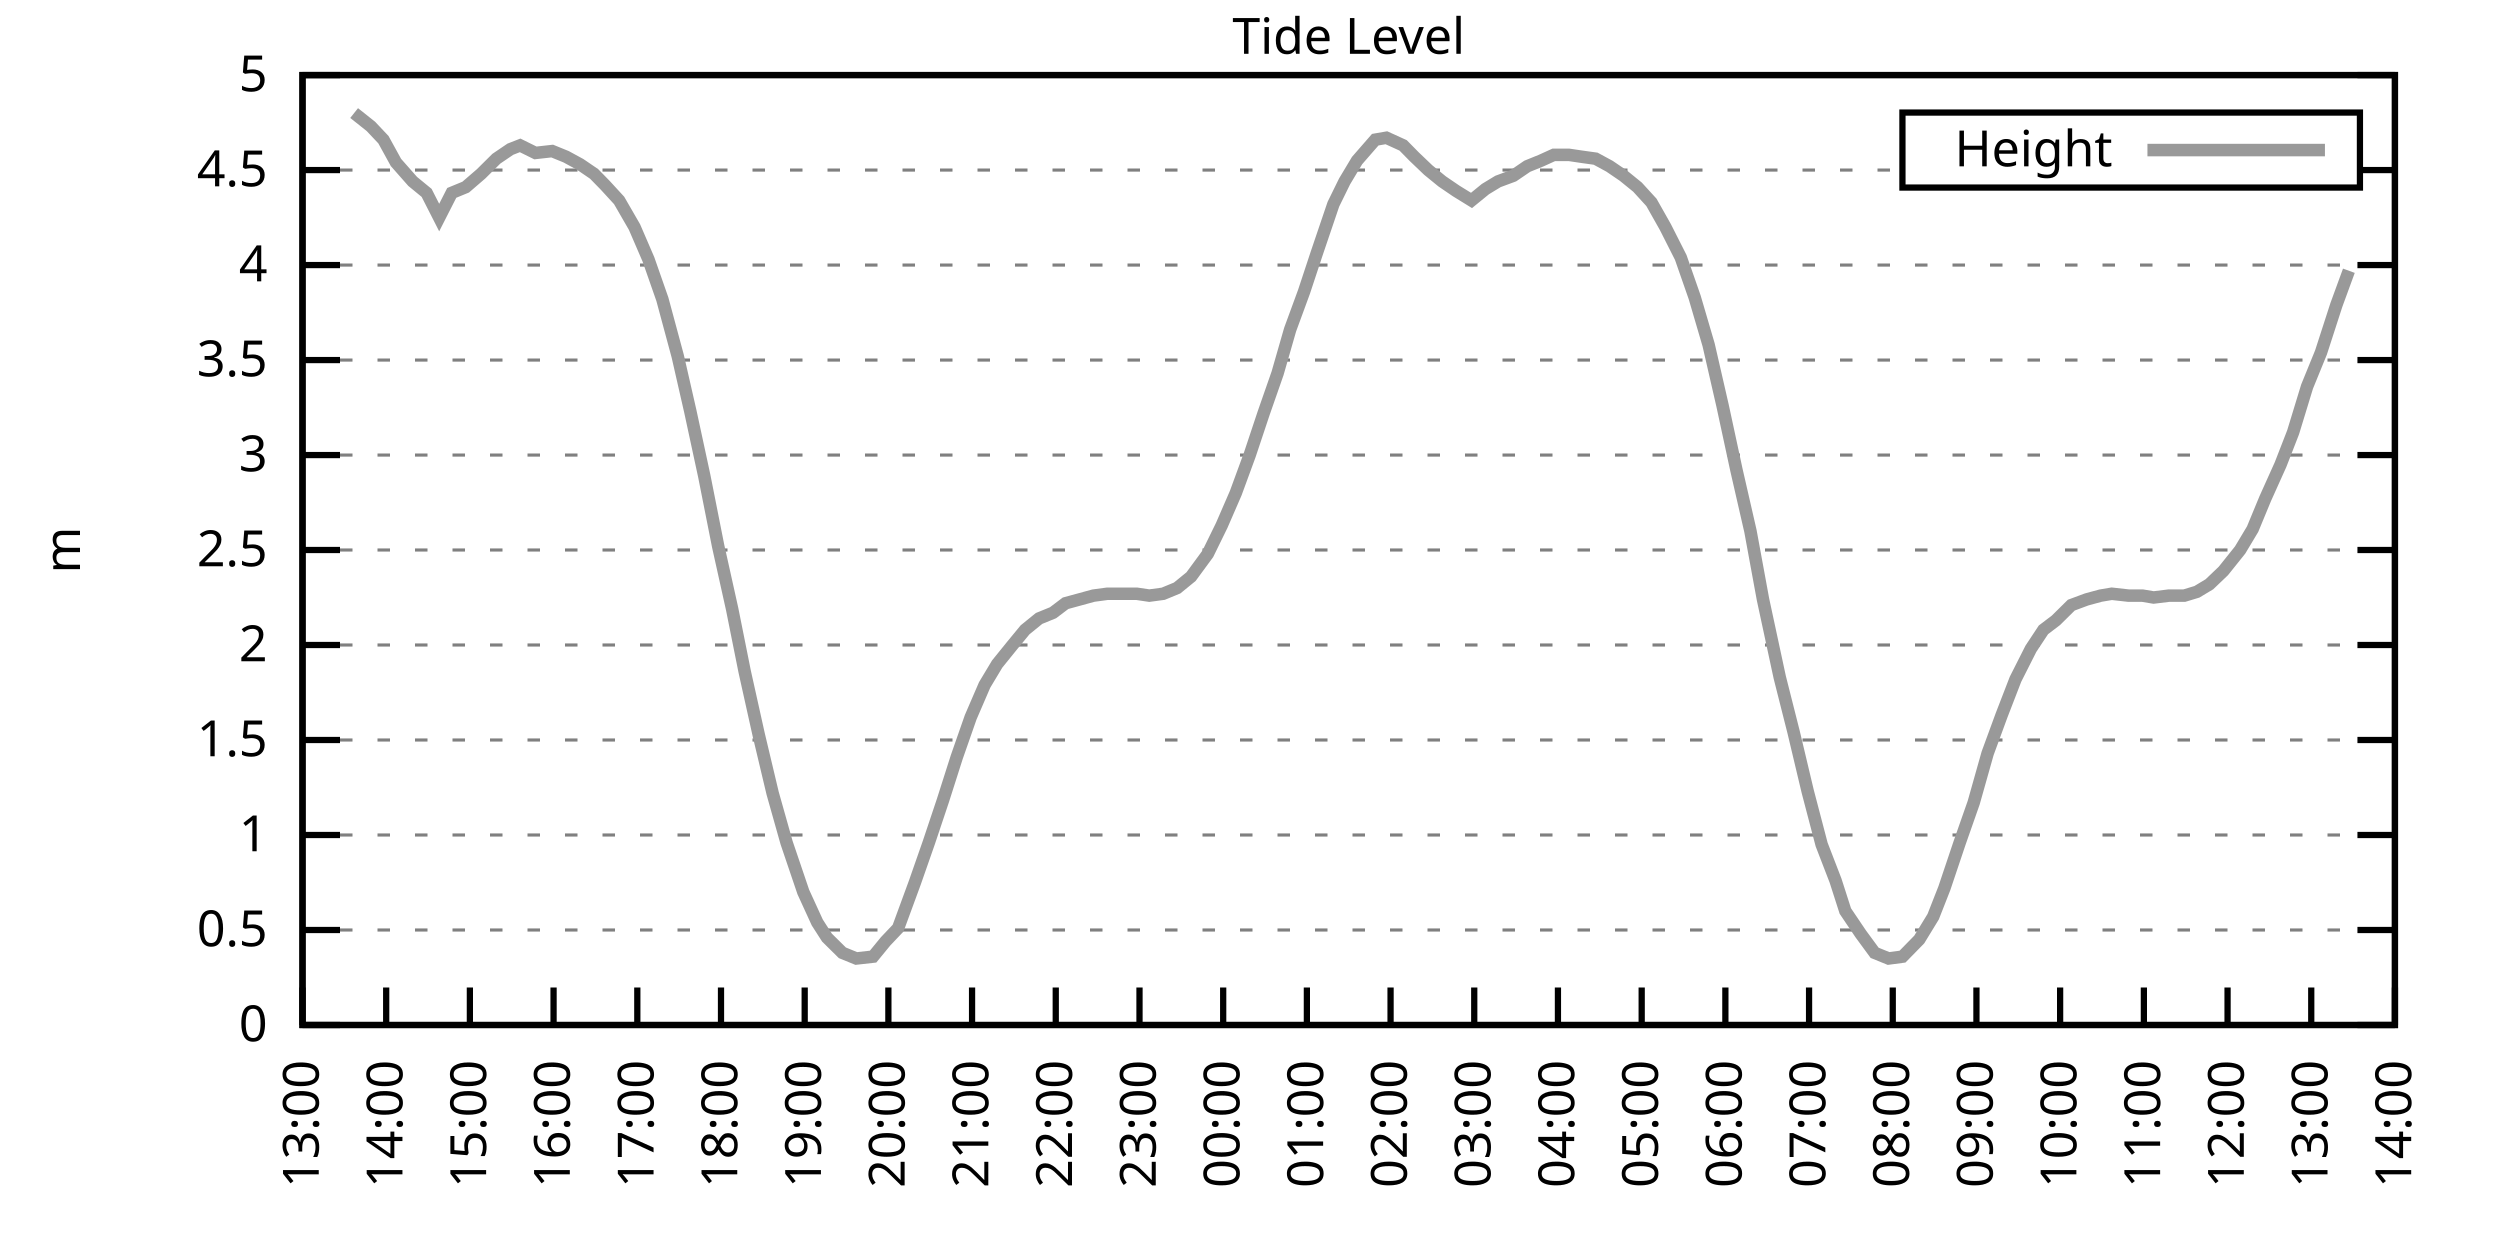
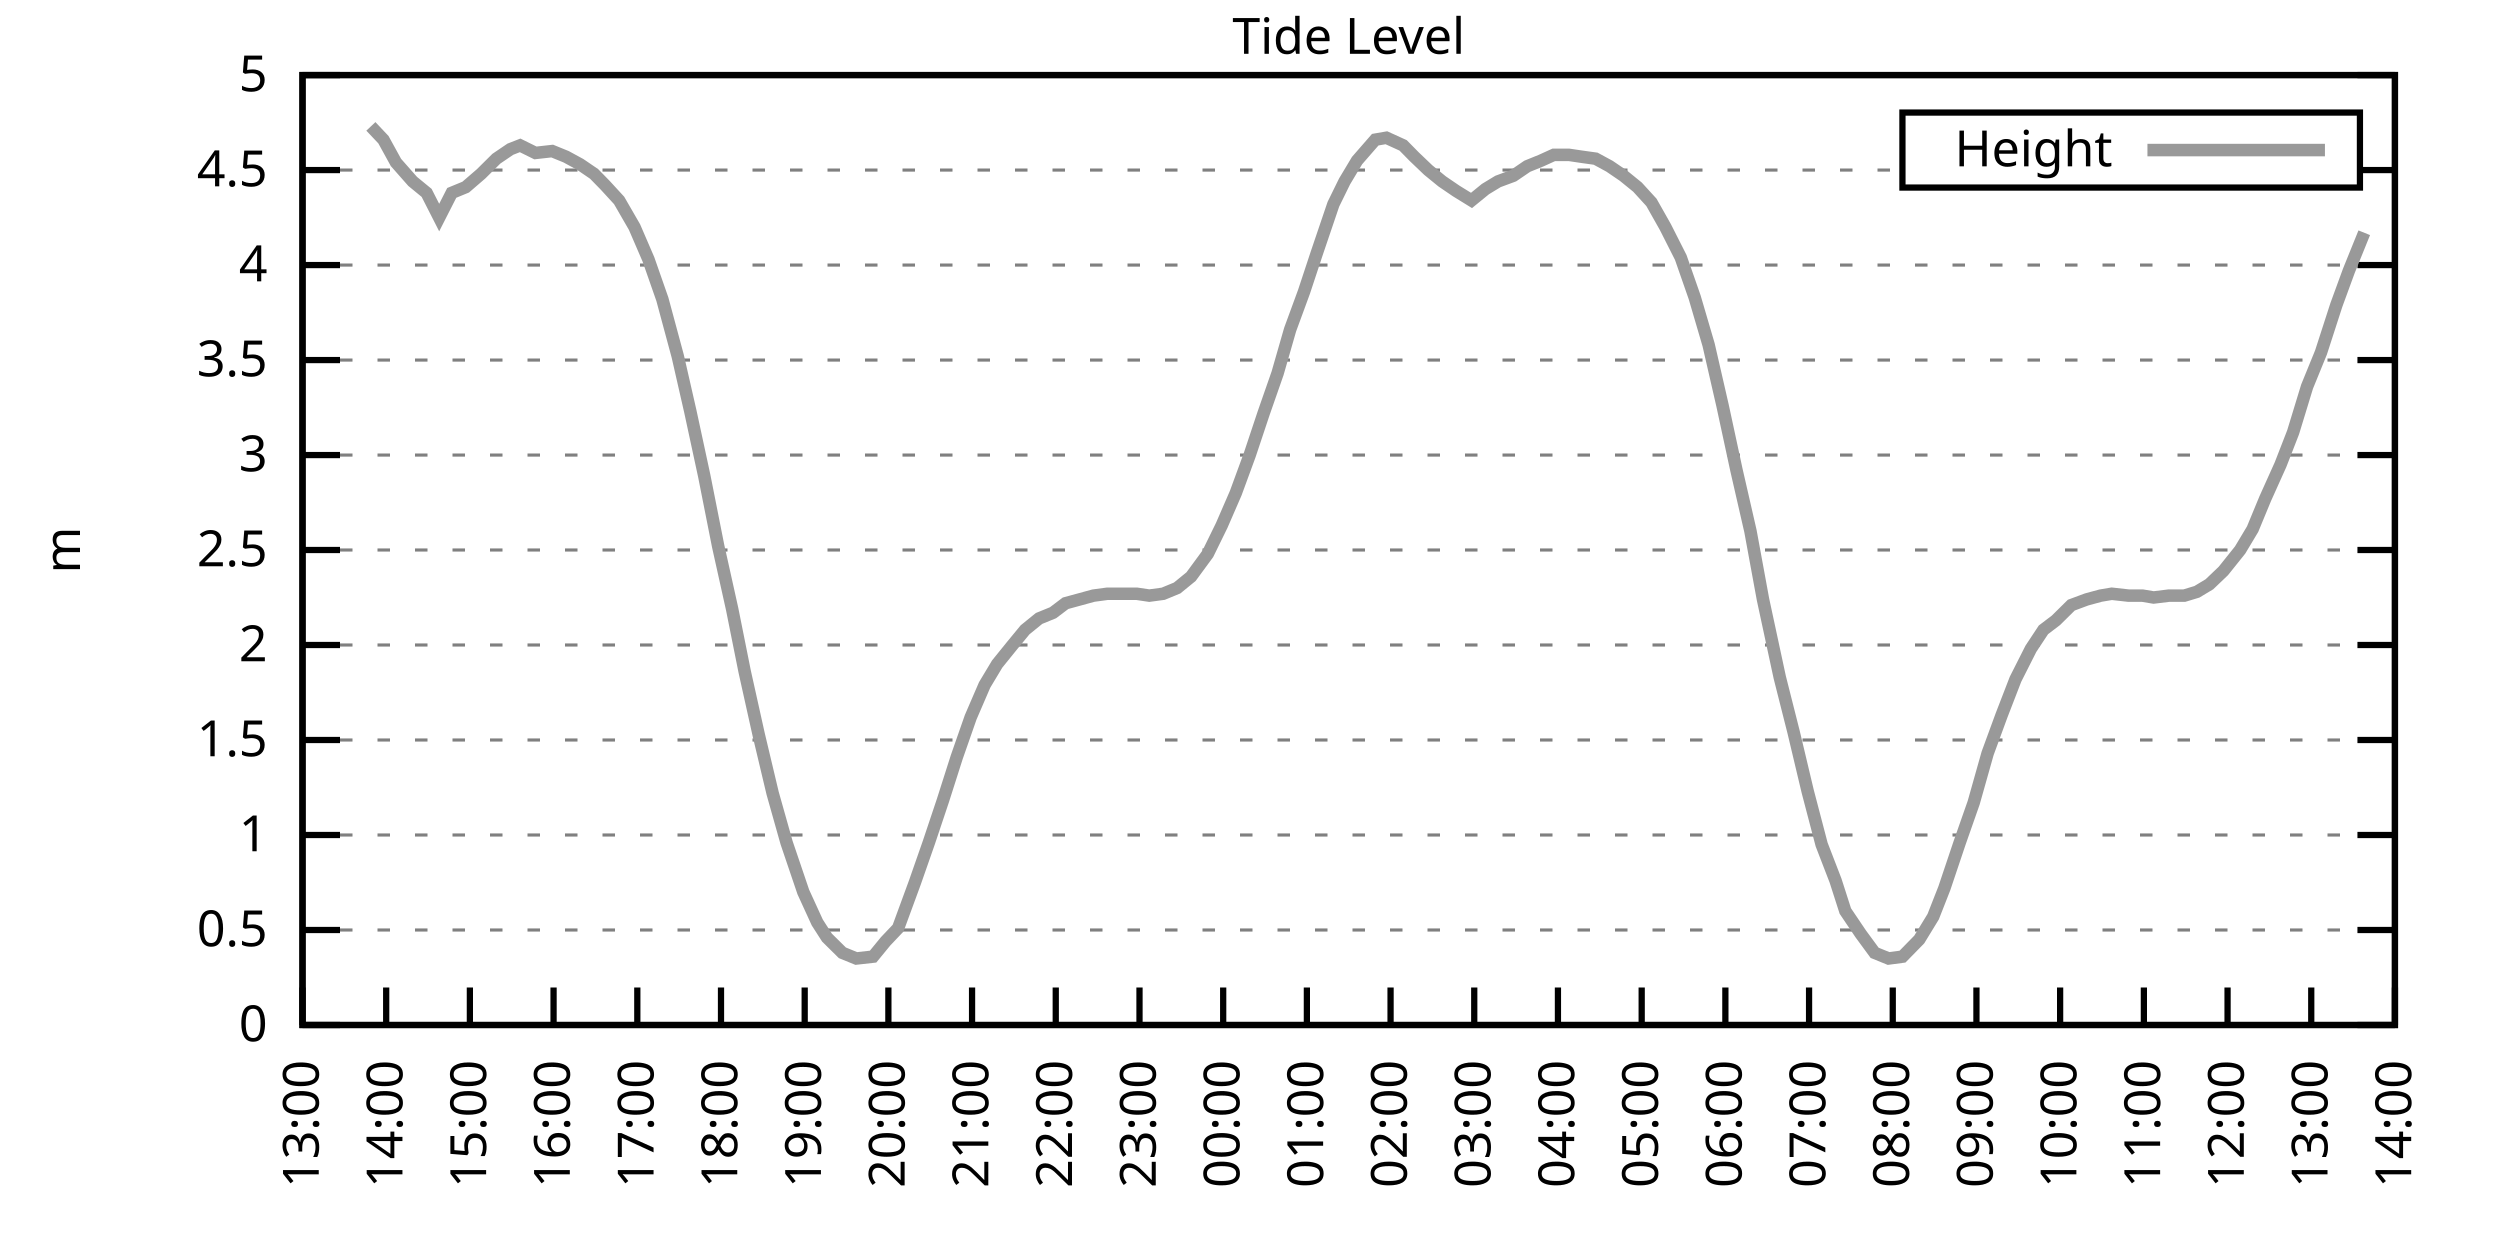
<svg xmlns="http://www.w3.org/2000/svg" xmlns:xlink="http://www.w3.org/1999/xlink" width="400" height="200" viewBox="0 0 400 200">
  <g id="gnuplot_canvas">
    <rect x="0" y="0" width="400" height="200" fill="none" />
    <defs>
      <circle id="gpDot" r="0.5" stroke-width="0.5" stroke="currentColor" />
      <path id="gpPt0" stroke-width="0.333" stroke="currentColor" d="M-1,0 h2 M0,-1 v2" />
      <path id="gpPt1" stroke-width="0.333" stroke="currentColor" d="M-1,-1 L1,1 M1,-1 L-1,1" />
      <path id="gpPt2" stroke-width="0.333" stroke="currentColor" d="M-1,0 L1,0 M0,-1 L0,1 M-1,-1 L1,1 M-1,1 L1,-1" />
      <rect id="gpPt3" stroke-width="0.333" stroke="currentColor" x="-1" y="-1" width="2" height="2" />
      <rect id="gpPt4" stroke-width="0.333" stroke="currentColor" fill="currentColor" x="-1" y="-1" width="2" height="2" />
      <circle id="gpPt5" stroke-width="0.333" stroke="currentColor" cx="0" cy="0" r="1" />
      <use xlink:href="#gpPt5" id="gpPt6" fill="currentColor" stroke="none" />
      <path id="gpPt7" stroke-width="0.333" stroke="currentColor" d="M0,-1.33 L-1.33,0.67 L1.33,0.67 z" />
      <use xlink:href="#gpPt7" id="gpPt8" fill="currentColor" stroke="none" />
      <use xlink:href="#gpPt7" id="gpPt9" stroke="currentColor" transform="rotate(180)" />
      <use xlink:href="#gpPt9" id="gpPt10" fill="currentColor" stroke="none" />
      <use xlink:href="#gpPt3" id="gpPt11" stroke="currentColor" transform="rotate(45)" />
      <use xlink:href="#gpPt11" id="gpPt12" fill="currentColor" stroke="none" />
      <path id="gpPt13" stroke-width="0.333" stroke="currentColor" d="M0,1.330 L1.265,0.411 L0.782,-1.067 L-0.782,-1.076 L-1.265,0.411 z" />
      <use xlink:href="#gpPt13" id="gpPt14" fill="currentColor" stroke="none" />
      <filter id="textbox" filterUnits="objectBoundingBox" x="0" y="0" height="1" width="1">
        <feFlood flood-color="white" flood-opacity="1" result="bgnd" />
        <feComposite in="SourceGraphic" in2="bgnd" operator="atop" />
      </filter>
      <filter id="greybox" filterUnits="objectBoundingBox" x="0" y="0" height="1" width="1">
        <feFlood flood-color="lightgrey" flood-opacity="1" result="grey" />
        <feComposite in="SourceGraphic" in2="grey" operator="atop" />
      </filter>
    </defs>
    <g fill="none" color="white" stroke="currentColor" stroke-width="1.00" stroke-linecap="butt" stroke-linejoin="miter">
</g>
    <g fill="none" color="black" stroke="currentColor" stroke-width="1.00" stroke-linecap="butt" stroke-linejoin="miter">
      <g stroke="none" shape-rendering="crispEdges">
        <polygon fill="rgb(255, 255, 255)" points="48.40,164.00 383.18,164.00 383.18,12.02 48.40,12.02 " />
      </g>
    </g>
    <g fill="none" color="black" stroke="currentColor" stroke-width="1.00" stroke-linecap="butt" stroke-linejoin="miter">
</g>
    <g fill="none" color="black" stroke="black" stroke-width="0.50" stroke-linecap="butt" stroke-linejoin="miter">
</g>
    <g fill="none" color="gray" stroke="currentColor" stroke-width="0.50" stroke-linecap="butt" stroke-linejoin="miter">
      <path stroke="gray" stroke-dasharray="2,4" class="gridline" d="M48.40,164.00 L383.19,164.00  " />
    </g>
    <g fill="none" color="gray" stroke="gray" stroke-width="1.00" stroke-linecap="butt" stroke-linejoin="miter">
</g>
    <g fill="none" color="black" stroke="currentColor" stroke-width="1.00" stroke-linecap="butt" stroke-linejoin="miter">
      <path stroke="black" d="M48.40,164.00 L54.40,164.00 M383.19,164.00 L377.19,164.00  " />
      <g transform="translate(42.80,166.60)" stroke="none" fill="black" font-family="Sans" font-size="8.00" text-anchor="end">
        <text>
          <tspan font-family="Sans"> 0</tspan>
        </text>
      </g>
    </g>
    <g fill="none" color="black" stroke="currentColor" stroke-width="1.00" stroke-linecap="butt" stroke-linejoin="miter">
</g>
    <g fill="none" color="black" stroke="black" stroke-width="0.50" stroke-linecap="butt" stroke-linejoin="miter">
</g>
    <g fill="none" color="gray" stroke="currentColor" stroke-width="0.50" stroke-linecap="butt" stroke-linejoin="miter">
      <path stroke="gray" stroke-dasharray="2,4" class="gridline" d="M48.40,148.80 L383.19,148.80  " />
    </g>
    <g fill="none" color="gray" stroke="gray" stroke-width="1.00" stroke-linecap="butt" stroke-linejoin="miter">
</g>
    <g fill="none" color="black" stroke="currentColor" stroke-width="1.00" stroke-linecap="butt" stroke-linejoin="miter">
      <path stroke="black" d="M48.40,148.80 L54.40,148.80 M383.19,148.80 L377.19,148.80  " />
      <g transform="translate(42.80,151.40)" stroke="none" fill="black" font-family="Sans" font-size="8.00" text-anchor="end">
        <text>
          <tspan font-family="Sans"> 0.5</tspan>
        </text>
      </g>
    </g>
    <g fill="none" color="black" stroke="currentColor" stroke-width="1.00" stroke-linecap="butt" stroke-linejoin="miter">
</g>
    <g fill="none" color="black" stroke="black" stroke-width="0.50" stroke-linecap="butt" stroke-linejoin="miter">
</g>
    <g fill="none" color="gray" stroke="currentColor" stroke-width="0.50" stroke-linecap="butt" stroke-linejoin="miter">
      <path stroke="gray" stroke-dasharray="2,4" class="gridline" d="M48.40,133.60 L383.19,133.60  " />
    </g>
    <g fill="none" color="gray" stroke="gray" stroke-width="1.00" stroke-linecap="butt" stroke-linejoin="miter">
</g>
    <g fill="none" color="black" stroke="currentColor" stroke-width="1.00" stroke-linecap="butt" stroke-linejoin="miter">
      <path stroke="black" d="M48.40,133.60 L54.40,133.60 M383.19,133.60 L377.19,133.60  " />
      <g transform="translate(42.80,136.20)" stroke="none" fill="black" font-family="Sans" font-size="8.00" text-anchor="end">
        <text>
          <tspan font-family="Sans"> 1</tspan>
        </text>
      </g>
    </g>
    <g fill="none" color="black" stroke="currentColor" stroke-width="1.00" stroke-linecap="butt" stroke-linejoin="miter">
</g>
    <g fill="none" color="black" stroke="black" stroke-width="0.50" stroke-linecap="butt" stroke-linejoin="miter">
</g>
    <g fill="none" color="gray" stroke="currentColor" stroke-width="0.50" stroke-linecap="butt" stroke-linejoin="miter">
      <path stroke="gray" stroke-dasharray="2,4" class="gridline" d="M48.40,118.40 L383.19,118.40  " />
    </g>
    <g fill="none" color="gray" stroke="gray" stroke-width="1.00" stroke-linecap="butt" stroke-linejoin="miter">
</g>
    <g fill="none" color="black" stroke="currentColor" stroke-width="1.00" stroke-linecap="butt" stroke-linejoin="miter">
      <path stroke="black" d="M48.40,118.40 L54.40,118.40 M383.19,118.40 L377.19,118.40  " />
      <g transform="translate(42.80,121.00)" stroke="none" fill="black" font-family="Sans" font-size="8.00" text-anchor="end">
        <text>
          <tspan font-family="Sans"> 1.5</tspan>
        </text>
      </g>
    </g>
    <g fill="none" color="black" stroke="currentColor" stroke-width="1.00" stroke-linecap="butt" stroke-linejoin="miter">
</g>
    <g fill="none" color="black" stroke="black" stroke-width="0.50" stroke-linecap="butt" stroke-linejoin="miter">
</g>
    <g fill="none" color="gray" stroke="currentColor" stroke-width="0.50" stroke-linecap="butt" stroke-linejoin="miter">
      <path stroke="gray" stroke-dasharray="2,4" class="gridline" d="M48.40,103.20 L383.19,103.20  " />
    </g>
    <g fill="none" color="gray" stroke="gray" stroke-width="1.00" stroke-linecap="butt" stroke-linejoin="miter">
</g>
    <g fill="none" color="black" stroke="currentColor" stroke-width="1.00" stroke-linecap="butt" stroke-linejoin="miter">
      <path stroke="black" d="M48.40,103.20 L54.40,103.20 M383.19,103.20 L377.19,103.20  " />
      <g transform="translate(42.80,105.80)" stroke="none" fill="black" font-family="Sans" font-size="8.00" text-anchor="end">
        <text>
          <tspan font-family="Sans"> 2</tspan>
        </text>
      </g>
    </g>
    <g fill="none" color="black" stroke="currentColor" stroke-width="1.00" stroke-linecap="butt" stroke-linejoin="miter">
</g>
    <g fill="none" color="black" stroke="black" stroke-width="0.50" stroke-linecap="butt" stroke-linejoin="miter">
</g>
    <g fill="none" color="gray" stroke="currentColor" stroke-width="0.50" stroke-linecap="butt" stroke-linejoin="miter">
      <path stroke="gray" stroke-dasharray="2,4" class="gridline" d="M48.40,88.00 L383.19,88.00  " />
    </g>
    <g fill="none" color="gray" stroke="gray" stroke-width="1.00" stroke-linecap="butt" stroke-linejoin="miter">
</g>
    <g fill="none" color="black" stroke="currentColor" stroke-width="1.00" stroke-linecap="butt" stroke-linejoin="miter">
      <path stroke="black" d="M48.40,88.00 L54.40,88.00 M383.19,88.00 L377.19,88.00  " />
      <g transform="translate(42.80,90.60)" stroke="none" fill="black" font-family="Sans" font-size="8.00" text-anchor="end">
        <text>
          <tspan font-family="Sans"> 2.5</tspan>
        </text>
      </g>
    </g>
    <g fill="none" color="black" stroke="currentColor" stroke-width="1.00" stroke-linecap="butt" stroke-linejoin="miter">
</g>
    <g fill="none" color="black" stroke="black" stroke-width="0.50" stroke-linecap="butt" stroke-linejoin="miter">
</g>
    <g fill="none" color="gray" stroke="currentColor" stroke-width="0.50" stroke-linecap="butt" stroke-linejoin="miter">
      <path stroke="gray" stroke-dasharray="2,4" class="gridline" d="M48.40,72.81 L383.19,72.81  " />
    </g>
    <g fill="none" color="gray" stroke="gray" stroke-width="1.00" stroke-linecap="butt" stroke-linejoin="miter">
</g>
    <g fill="none" color="black" stroke="currentColor" stroke-width="1.00" stroke-linecap="butt" stroke-linejoin="miter">
      <path stroke="black" d="M48.40,72.81 L54.40,72.81 M383.19,72.81 L377.19,72.81  " />
      <g transform="translate(42.80,75.41)" stroke="none" fill="black" font-family="Sans" font-size="8.00" text-anchor="end">
        <text>
          <tspan font-family="Sans"> 3</tspan>
        </text>
      </g>
    </g>
    <g fill="none" color="black" stroke="currentColor" stroke-width="1.00" stroke-linecap="butt" stroke-linejoin="miter">
</g>
    <g fill="none" color="black" stroke="black" stroke-width="0.50" stroke-linecap="butt" stroke-linejoin="miter">
</g>
    <g fill="none" color="gray" stroke="currentColor" stroke-width="0.50" stroke-linecap="butt" stroke-linejoin="miter">
      <path stroke="gray" stroke-dasharray="2,4" class="gridline" d="M48.40,57.61 L383.19,57.61  " />
    </g>
    <g fill="none" color="gray" stroke="gray" stroke-width="1.00" stroke-linecap="butt" stroke-linejoin="miter">
</g>
    <g fill="none" color="black" stroke="currentColor" stroke-width="1.00" stroke-linecap="butt" stroke-linejoin="miter">
      <path stroke="black" d="M48.40,57.61 L54.40,57.61 M383.19,57.61 L377.19,57.61  " />
      <g transform="translate(42.80,60.21)" stroke="none" fill="black" font-family="Sans" font-size="8.00" text-anchor="end">
        <text>
          <tspan font-family="Sans"> 3.5</tspan>
        </text>
      </g>
    </g>
    <g fill="none" color="black" stroke="currentColor" stroke-width="1.00" stroke-linecap="butt" stroke-linejoin="miter">
</g>
    <g fill="none" color="black" stroke="black" stroke-width="0.50" stroke-linecap="butt" stroke-linejoin="miter">
</g>
    <g fill="none" color="gray" stroke="currentColor" stroke-width="0.50" stroke-linecap="butt" stroke-linejoin="miter">
      <path stroke="gray" stroke-dasharray="2,4" class="gridline" d="M48.40,42.41 L383.19,42.41  " />
    </g>
    <g fill="none" color="gray" stroke="gray" stroke-width="1.00" stroke-linecap="butt" stroke-linejoin="miter">
</g>
    <g fill="none" color="black" stroke="currentColor" stroke-width="1.00" stroke-linecap="butt" stroke-linejoin="miter">
      <path stroke="black" d="M48.40,42.41 L54.40,42.41 M383.19,42.41 L377.19,42.41  " />
      <g transform="translate(42.80,45.01)" stroke="none" fill="black" font-family="Sans" font-size="8.00" text-anchor="end">
        <text>
          <tspan font-family="Sans"> 4</tspan>
        </text>
      </g>
    </g>
    <g fill="none" color="black" stroke="currentColor" stroke-width="1.00" stroke-linecap="butt" stroke-linejoin="miter">
</g>
    <g fill="none" color="black" stroke="black" stroke-width="0.50" stroke-linecap="butt" stroke-linejoin="miter">
</g>
    <g fill="none" color="gray" stroke="currentColor" stroke-width="0.50" stroke-linecap="butt" stroke-linejoin="miter">
      <path stroke="gray" stroke-dasharray="2,4" class="gridline" d="M48.40,27.21 L304.39,27.21 M377.59,27.21 L383.19,27.21  " />
    </g>
    <g fill="none" color="gray" stroke="gray" stroke-width="1.00" stroke-linecap="butt" stroke-linejoin="miter">
</g>
    <g fill="none" color="black" stroke="currentColor" stroke-width="1.00" stroke-linecap="butt" stroke-linejoin="miter">
      <path stroke="black" d="M48.40,27.21 L54.40,27.21 M383.19,27.21 L377.19,27.21  " />
      <g transform="translate(42.80,29.81)" stroke="none" fill="black" font-family="Sans" font-size="8.00" text-anchor="end">
        <text>
          <tspan font-family="Sans"> 4.5</tspan>
        </text>
      </g>
    </g>
    <g fill="none" color="black" stroke="currentColor" stroke-width="1.00" stroke-linecap="butt" stroke-linejoin="miter">
</g>
    <g fill="none" color="black" stroke="black" stroke-width="0.50" stroke-linecap="butt" stroke-linejoin="miter">
</g>
    <g fill="none" color="gray" stroke="currentColor" stroke-width="0.50" stroke-linecap="butt" stroke-linejoin="miter">
      <path stroke="gray" stroke-dasharray="2,4" class="gridline" d="M48.40,12.01 L383.19,12.01  " />
    </g>
    <g fill="none" color="gray" stroke="gray" stroke-width="1.00" stroke-linecap="butt" stroke-linejoin="miter">
</g>
    <g fill="none" color="black" stroke="currentColor" stroke-width="1.00" stroke-linecap="butt" stroke-linejoin="miter">
      <path stroke="black" d="M48.40,12.01 L54.40,12.01 M383.19,12.01 L377.19,12.01  " />
      <g transform="translate(42.80,14.61)" stroke="none" fill="black" font-family="Sans" font-size="8.00" text-anchor="end">
        <text>
          <tspan font-family="Sans"> 5</tspan>
        </text>
      </g>
    </g>
    <g fill="none" color="black" stroke="currentColor" stroke-width="1.00" stroke-linecap="butt" stroke-linejoin="miter">
      <path stroke="black" d="M48.40,164.00 L48.40,158.00  " />
      <g transform="translate(51.00,169.60) rotate(270.00)" stroke="none" fill="black" font-family="Sans" font-size="8.00" text-anchor="end">
        <text>
          <tspan font-family="Sans">13:00</tspan>
        </text>
      </g>
    </g>
    <g fill="none" color="black" stroke="currentColor" stroke-width="1.00" stroke-linecap="butt" stroke-linejoin="miter">
      <path stroke="black" d="M61.79,164.00 L61.79,158.00  " />
      <g transform="translate(64.39,169.60) rotate(270.00)" stroke="none" fill="black" font-family="Sans" font-size="8.00" text-anchor="end">
        <text>
          <tspan font-family="Sans">14:00</tspan>
        </text>
      </g>
    </g>
    <g fill="none" color="black" stroke="currentColor" stroke-width="1.00" stroke-linecap="butt" stroke-linejoin="miter">
      <path stroke="black" d="M75.18,164.00 L75.18,158.00  " />
      <g transform="translate(77.78,169.60) rotate(270.00)" stroke="none" fill="black" font-family="Sans" font-size="8.00" text-anchor="end">
        <text>
          <tspan font-family="Sans">15:00</tspan>
        </text>
      </g>
    </g>
    <g fill="none" color="black" stroke="currentColor" stroke-width="1.00" stroke-linecap="butt" stroke-linejoin="miter">
      <path stroke="black" d="M88.57,164.00 L88.57,158.00  " />
      <g transform="translate(91.17,169.60) rotate(270.00)" stroke="none" fill="black" font-family="Sans" font-size="8.00" text-anchor="end">
        <text>
          <tspan font-family="Sans">16:00</tspan>
        </text>
      </g>
    </g>
    <g fill="none" color="black" stroke="currentColor" stroke-width="1.00" stroke-linecap="butt" stroke-linejoin="miter">
      <path stroke="black" d="M101.97,164.00 L101.97,158.00  " />
      <g transform="translate(104.57,169.60) rotate(270.00)" stroke="none" fill="black" font-family="Sans" font-size="8.00" text-anchor="end">
        <text>
          <tspan font-family="Sans">17:00</tspan>
        </text>
      </g>
    </g>
    <g fill="none" color="black" stroke="currentColor" stroke-width="1.00" stroke-linecap="butt" stroke-linejoin="miter">
      <path stroke="black" d="M115.36,164.00 L115.36,158.00  " />
      <g transform="translate(117.96,169.60) rotate(270.00)" stroke="none" fill="black" font-family="Sans" font-size="8.00" text-anchor="end">
        <text>
          <tspan font-family="Sans">18:00</tspan>
        </text>
      </g>
    </g>
    <g fill="none" color="black" stroke="currentColor" stroke-width="1.00" stroke-linecap="butt" stroke-linejoin="miter">
      <path stroke="black" d="M128.75,164.00 L128.75,158.00  " />
      <g transform="translate(131.35,169.60) rotate(270.00)" stroke="none" fill="black" font-family="Sans" font-size="8.00" text-anchor="end">
        <text>
          <tspan font-family="Sans">19:00</tspan>
        </text>
      </g>
    </g>
    <g fill="none" color="black" stroke="currentColor" stroke-width="1.00" stroke-linecap="butt" stroke-linejoin="miter">
      <path stroke="black" d="M142.14,164.00 L142.14,158.00  " />
      <g transform="translate(144.74,169.60) rotate(270.00)" stroke="none" fill="black" font-family="Sans" font-size="8.00" text-anchor="end">
        <text>
          <tspan font-family="Sans">20:00</tspan>
        </text>
      </g>
    </g>
    <g fill="none" color="black" stroke="currentColor" stroke-width="1.00" stroke-linecap="butt" stroke-linejoin="miter">
      <path stroke="black" d="M155.53,164.00 L155.53,158.00  " />
      <g transform="translate(158.13,169.60) rotate(270.00)" stroke="none" fill="black" font-family="Sans" font-size="8.00" text-anchor="end">
        <text>
          <tspan font-family="Sans">21:00</tspan>
        </text>
      </g>
    </g>
    <g fill="none" color="black" stroke="currentColor" stroke-width="1.00" stroke-linecap="butt" stroke-linejoin="miter">
      <path stroke="black" d="M168.92,164.00 L168.92,158.00  " />
      <g transform="translate(171.52,169.60) rotate(270.00)" stroke="none" fill="black" font-family="Sans" font-size="8.00" text-anchor="end">
        <text>
          <tspan font-family="Sans">22:00</tspan>
        </text>
      </g>
    </g>
    <g fill="none" color="black" stroke="currentColor" stroke-width="1.00" stroke-linecap="butt" stroke-linejoin="miter">
      <path stroke="black" d="M182.32,164.00 L182.32,158.00  " />
      <g transform="translate(184.92,169.60) rotate(270.00)" stroke="none" fill="black" font-family="Sans" font-size="8.00" text-anchor="end">
        <text>
          <tspan font-family="Sans">23:00</tspan>
        </text>
      </g>
    </g>
    <g fill="none" color="black" stroke="currentColor" stroke-width="1.00" stroke-linecap="butt" stroke-linejoin="miter">
      <path stroke="black" d="M195.71,164.00 L195.71,158.00  " />
      <g transform="translate(198.31,169.60) rotate(270.00)" stroke="none" fill="black" font-family="Sans" font-size="8.00" text-anchor="end">
        <text>
          <tspan font-family="Sans">00:00</tspan>
        </text>
      </g>
    </g>
    <g fill="none" color="black" stroke="currentColor" stroke-width="1.00" stroke-linecap="butt" stroke-linejoin="miter">
      <path stroke="black" d="M209.10,164.00 L209.10,158.00  " />
      <g transform="translate(211.70,169.60) rotate(270.00)" stroke="none" fill="black" font-family="Sans" font-size="8.00" text-anchor="end">
        <text>
          <tspan font-family="Sans">01:00</tspan>
        </text>
      </g>
    </g>
    <g fill="none" color="black" stroke="currentColor" stroke-width="1.00" stroke-linecap="butt" stroke-linejoin="miter">
      <path stroke="black" d="M222.49,164.00 L222.49,158.00  " />
      <g transform="translate(225.09,169.60) rotate(270.00)" stroke="none" fill="black" font-family="Sans" font-size="8.00" text-anchor="end">
        <text>
          <tspan font-family="Sans">02:00</tspan>
        </text>
      </g>
    </g>
    <g fill="none" color="black" stroke="currentColor" stroke-width="1.00" stroke-linecap="butt" stroke-linejoin="miter">
      <path stroke="black" d="M235.88,164.00 L235.88,158.00  " />
      <g transform="translate(238.48,169.60) rotate(270.00)" stroke="none" fill="black" font-family="Sans" font-size="8.00" text-anchor="end">
        <text>
          <tspan font-family="Sans">03:00</tspan>
        </text>
      </g>
    </g>
    <g fill="none" color="black" stroke="currentColor" stroke-width="1.00" stroke-linecap="butt" stroke-linejoin="miter">
      <path stroke="black" d="M249.27,164.00 L249.27,158.00  " />
      <g transform="translate(251.87,169.60) rotate(270.00)" stroke="none" fill="black" font-family="Sans" font-size="8.00" text-anchor="end">
        <text>
          <tspan font-family="Sans">04:00</tspan>
        </text>
      </g>
    </g>
    <g fill="none" color="black" stroke="currentColor" stroke-width="1.00" stroke-linecap="butt" stroke-linejoin="miter">
      <path stroke="black" d="M262.67,164.00 L262.67,158.00  " />
      <g transform="translate(265.27,169.60) rotate(270.00)" stroke="none" fill="black" font-family="Sans" font-size="8.00" text-anchor="end">
        <text>
          <tspan font-family="Sans">05:00</tspan>
        </text>
      </g>
    </g>
    <g fill="none" color="black" stroke="currentColor" stroke-width="1.00" stroke-linecap="butt" stroke-linejoin="miter">
      <path stroke="black" d="M276.06,164.00 L276.06,158.00  " />
      <g transform="translate(278.66,169.60) rotate(270.00)" stroke="none" fill="black" font-family="Sans" font-size="8.00" text-anchor="end">
        <text>
          <tspan font-family="Sans">06:00</tspan>
        </text>
      </g>
    </g>
    <g fill="none" color="black" stroke="currentColor" stroke-width="1.00" stroke-linecap="butt" stroke-linejoin="miter">
      <path stroke="black" d="M289.45,164.00 L289.45,158.00  " />
      <g transform="translate(292.05,169.60) rotate(270.00)" stroke="none" fill="black" font-family="Sans" font-size="8.00" text-anchor="end">
        <text>
          <tspan font-family="Sans">07:00</tspan>
        </text>
      </g>
    </g>
    <g fill="none" color="black" stroke="currentColor" stroke-width="1.00" stroke-linecap="butt" stroke-linejoin="miter">
      <path stroke="black" d="M302.84,164.00 L302.84,158.00  " />
      <g transform="translate(305.44,169.60) rotate(270.00)" stroke="none" fill="black" font-family="Sans" font-size="8.00" text-anchor="end">
        <text>
          <tspan font-family="Sans">08:00</tspan>
        </text>
      </g>
    </g>
    <g fill="none" color="black" stroke="currentColor" stroke-width="1.00" stroke-linecap="butt" stroke-linejoin="miter">
      <path stroke="black" d="M316.23,164.00 L316.23,158.00  " />
      <g transform="translate(318.83,169.60) rotate(270.00)" stroke="none" fill="black" font-family="Sans" font-size="8.00" text-anchor="end">
        <text>
          <tspan font-family="Sans">09:00</tspan>
        </text>
      </g>
    </g>
    <g fill="none" color="black" stroke="currentColor" stroke-width="1.00" stroke-linecap="butt" stroke-linejoin="miter">
      <path stroke="black" d="M329.62,164.00 L329.62,158.00  " />
      <g transform="translate(332.22,169.60) rotate(270.00)" stroke="none" fill="black" font-family="Sans" font-size="8.00" text-anchor="end">
        <text>
          <tspan font-family="Sans">10:00</tspan>
        </text>
      </g>
    </g>
    <g fill="none" color="black" stroke="currentColor" stroke-width="1.00" stroke-linecap="butt" stroke-linejoin="miter">
      <path stroke="black" d="M343.02,164.00 L343.02,158.00  " />
      <g transform="translate(345.62,169.60) rotate(270.00)" stroke="none" fill="black" font-family="Sans" font-size="8.00" text-anchor="end">
        <text>
          <tspan font-family="Sans">11:00</tspan>
        </text>
      </g>
    </g>
    <g fill="none" color="black" stroke="currentColor" stroke-width="1.00" stroke-linecap="butt" stroke-linejoin="miter">
      <path stroke="black" d="M356.41,164.00 L356.41,158.00  " />
      <g transform="translate(359.01,169.60) rotate(270.00)" stroke="none" fill="black" font-family="Sans" font-size="8.00" text-anchor="end">
        <text>
          <tspan font-family="Sans">12:00</tspan>
        </text>
      </g>
    </g>
    <g fill="none" color="black" stroke="currentColor" stroke-width="1.00" stroke-linecap="butt" stroke-linejoin="miter">
      <path stroke="black" d="M369.80,164.00 L369.80,158.00  " />
      <g transform="translate(372.40,169.60) rotate(270.00)" stroke="none" fill="black" font-family="Sans" font-size="8.00" text-anchor="end">
        <text>
          <tspan font-family="Sans">13:00</tspan>
        </text>
      </g>
    </g>
    <g fill="none" color="black" stroke="currentColor" stroke-width="1.00" stroke-linecap="butt" stroke-linejoin="miter">
      <path stroke="black" d="M383.19,164.00 L383.19,158.00  " />
      <g transform="translate(385.79,169.60) rotate(270.00)" stroke="none" fill="black" font-family="Sans" font-size="8.00" text-anchor="end">
        <text>
          <tspan font-family="Sans">14:00</tspan>
        </text>
      </g>
    </g>
    <g fill="none" color="black" stroke="currentColor" stroke-width="1.00" stroke-linecap="butt" stroke-linejoin="miter">
</g>
    <g fill="none" color="black" stroke="currentColor" stroke-width="1.00" stroke-linecap="butt" stroke-linejoin="miter">
      <path stroke="black" d="M48.40,12.01 L48.40,164.00 L383.19,164.00 L383.19,12.01 L48.40,12.01 Z  " />
    </g>
    <g fill="none" color="black" stroke="currentColor" stroke-width="1.00" stroke-linecap="butt" stroke-linejoin="miter">
</g>
    <g fill="none" color="black" stroke="currentColor" stroke-width="1.00" stroke-linecap="butt" stroke-linejoin="miter">
      <path stroke="black" d="M304.39,30.01 L304.39,18.01 L377.59,18.01 L377.59,30.01 L304.39,30.01 Z  " />
    </g>
    <g id="Tide_level_plot_1">
      <g fill="none" color="white" stroke="black" stroke-width="2.00" stroke-linecap="butt" stroke-linejoin="miter">
</g>
      <g fill="none" color="black" stroke="currentColor" stroke-width="2.00" stroke-linecap="butt" stroke-linejoin="miter">
        <g transform="translate(337.99,26.61)" stroke="none" fill="black" font-family="Sans" font-size="8.00" text-anchor="end">
          <text>
            <tspan font-family="Sans">Height</tspan>
          </text>
        </g>
      </g>
      <g fill="none" color="black" stroke="currentColor" stroke-width="2.00" stroke-linecap="butt" stroke-linejoin="miter">
-         <path stroke="rgb(153, 153, 153)" d="M343.59,24.01 L371.99,24.01 M56.66,18.09 L59.34,20.22 L61.35,22.35 L63.35,25.99 L66.03,29.03 L68.26,30.86   L70.27,34.81 L72.28,30.86 L74.51,29.94 L76.97,27.82 L79.42,25.39 L81.66,23.87 L83.22,23.26 L85.67,24.47   L88.35,24.17 L90.58,25.08 L92.82,26.30 L95.05,27.82 L96.83,29.64 L99.06,32.07 L101.52,36.33 L103.75,41.50   L105.98,47.88 L108.44,57.00 L110.45,65.81 L112.68,76.15 L114.91,87.40 L117.14,97.43 L119.15,107.46 L121.38,117.49   L123.62,126.91 L125.85,134.82 L128.53,142.72 L130.76,147.59 L132.32,150.02 L134.78,152.45 L137.01,153.36 L139.69,153.06   L141.69,150.62 L143.70,148.50 L146.38,141.20 L148.61,134.82 L150.85,128.13 L153.08,121.14 L155.31,114.76 L157.54,109.59   L159.55,106.24 L162.01,103.20 L164.01,100.77 L166.25,98.95 L168.48,98.04 L170.49,96.52 L172.72,95.91 L174.95,95.30   L177.18,95.00 L179.41,95.00 L181.87,95.00 L183.88,95.30 L186.11,95.00 L188.34,94.08 L190.57,92.26 L193.25,88.61   L195.48,84.05 L197.72,78.89 L199.95,72.81 L202.18,66.12 L204.41,59.73 L206.42,52.74 L208.65,46.66 L210.66,40.58   L213.34,32.68 L215.13,29.03 L217.13,25.69 L220.04,22.35 L221.82,22.04 L224.50,23.26 L226.29,25.08 L228.52,27.21   L230.75,29.03 L232.98,30.55 L235.44,32.07 L237.67,30.25 L239.68,29.03 L242.13,28.12 L244.36,26.60 L246.60,25.69   L248.60,24.78 L251.06,24.78 L253.07,25.08 L255.30,25.39 L257.53,26.60 L259.76,28.12 L262.00,29.94 L264.23,32.38   L266.46,36.33 L268.92,41.19 L271.15,47.58 L273.38,55.18 L275.61,64.90 L277.84,75.24 L280.07,84.97 L282.08,95.91   L284.76,108.37 L286.99,117.19 L289.23,126.61 L291.46,135.12 L293.69,140.90 L295.25,145.76 L297.71,149.41 L299.94,152.45   L302.17,153.36 L304.40,153.06 L307.08,150.32 L309.31,146.67 L311.10,142.11 L313.55,134.82 L315.79,128.43 L318.02,120.53   L320.25,114.45 L322.48,108.68 L324.94,103.81 L326.95,100.77 L328.95,99.25 L331.41,96.82 L333.86,95.91 L336.10,95.30   L337.88,95.00 L340.56,95.30 L342.79,95.30 L344.58,95.60 L347.03,95.30 L349.49,95.30 L351.50,94.69 L353.51,93.48   L355.74,91.35 L358.42,88.00 L360.42,84.66 L362.43,79.80 L364.89,74.33 L366.90,69.16 L369.13,61.86 L371.36,56.39   L373.82,48.79 L375.82,43.32  " />
+         <path stroke="rgb(153, 153, 153)" d="M343.59,24.01 L371.99,24.01 M59.34,20.22 L61.35,22.35 L63.35,25.99 L66.03,29.03 L68.26,30.86 L70.27,34.81   L72.28,30.86 L74.51,29.94 L76.97,27.82 L79.42,25.39 L81.66,23.87 L83.22,23.26 L85.67,24.47 L88.35,24.17   L90.58,25.08 L92.82,26.30 L95.05,27.82 L96.83,29.64 L99.06,32.07 L101.52,36.33 L103.75,41.50 L105.98,47.88   L108.44,57.00 L110.45,65.81 L112.68,76.15 L114.91,87.40 L117.14,97.43 L119.15,107.46 L121.38,117.49 L123.62,126.91   L125.85,134.82 L128.53,142.72 L130.76,147.59 L132.32,150.02 L134.78,152.45 L137.01,153.36 L139.69,153.06 L141.69,150.62   L143.70,148.50 L146.38,141.20 L148.61,134.82 L150.85,128.13 L153.08,121.14 L155.31,114.76 L157.54,109.59 L159.55,106.24   L162.01,103.20 L164.01,100.77 L166.25,98.95 L168.48,98.04 L170.49,96.52 L172.72,95.91 L174.95,95.30 L177.18,95.00   L179.41,95.00 L181.87,95.00 L183.88,95.30 L186.11,95.00 L188.34,94.08 L190.57,92.26 L193.25,88.61 L195.48,84.05   L197.72,78.89 L199.95,72.81 L202.18,66.12 L204.41,59.73 L206.42,52.74 L208.65,46.66 L210.66,40.58 L213.34,32.68   L215.13,29.03 L217.13,25.69 L220.04,22.35 L221.82,22.04 L224.50,23.26 L226.29,25.08 L228.52,27.21 L230.75,29.03   L232.98,30.55 L235.44,32.07 L237.67,30.25 L239.68,29.03 L242.13,28.12 L244.36,26.60 L246.60,25.69 L248.60,24.78   L251.06,24.78 L253.07,25.08 L255.30,25.39 L257.53,26.60 L259.76,28.12 L262.00,29.94 L264.23,32.38 L266.46,36.33   L268.92,41.19 L271.15,47.58 L273.38,55.18 L275.61,64.90 L277.84,75.24 L280.07,84.97 L282.08,95.91 L284.76,108.37   L286.99,117.19 L289.23,126.61 L291.46,135.12 L293.69,140.90 L295.25,145.76 L297.71,149.41 L299.94,152.45 L302.17,153.36   L304.40,153.06 L307.08,150.32 L309.31,146.67 L311.10,142.11 L313.55,134.82 L315.79,128.43 L318.02,120.53 L320.25,114.45   L322.48,108.68 L324.94,103.81 L326.95,100.77 L328.95,99.25 L331.41,96.82 L333.86,95.91 L336.10,95.30 L337.88,95.00   L340.56,95.30 L342.79,95.30 L344.58,95.60 L347.03,95.30 L349.49,95.30 L351.50,94.69 L353.51,93.48 L355.74,91.35   L358.42,88.00 L360.42,84.66 L362.43,79.80 L364.89,74.33 L366.90,69.16 L369.13,61.86 L371.36,56.39 L373.82,48.79   L375.82,43.32 L378.28,37.24  " />
      </g>
    </g>
    <g fill="none" color="black" stroke="currentColor" stroke-width="2.00" stroke-linecap="butt" stroke-linejoin="miter">
</g>
    <g fill="none" color="black" stroke="black" stroke-width="1.00" stroke-linecap="butt" stroke-linejoin="miter">
</g>
    <g fill="none" color="black" stroke="currentColor" stroke-width="1.00" stroke-linecap="butt" stroke-linejoin="miter">
      <path stroke="black" d="M48.40,12.01 L48.40,164.00 L383.19,164.00 L383.19,12.01 L48.40,12.01 Z  " />
      <g transform="translate(12.80,88.01) rotate(270.00)" stroke="none" fill="black" font-family="Sans" font-size="8.00" text-anchor="middle">
        <text>
          <tspan font-family="Sans">m</tspan>
        </text>
      </g>
    </g>
    <g fill="none" color="black" stroke="currentColor" stroke-width="1.00" stroke-linecap="butt" stroke-linejoin="miter">
</g>
    <g fill="none" color="black" stroke="currentColor" stroke-width="1.00" stroke-linecap="butt" stroke-linejoin="miter">
      <g transform="translate(215.79,8.61)" stroke="none" fill="black" font-family="Sans" font-size="8.00" text-anchor="middle">
        <text>
          <tspan font-family="Sans">Tide Level</tspan>
        </text>
      </g>
    </g>
    <g fill="none" color="black" stroke="currentColor" stroke-width="1.00" stroke-linecap="butt" stroke-linejoin="miter">
</g>
  </g>
</svg>
